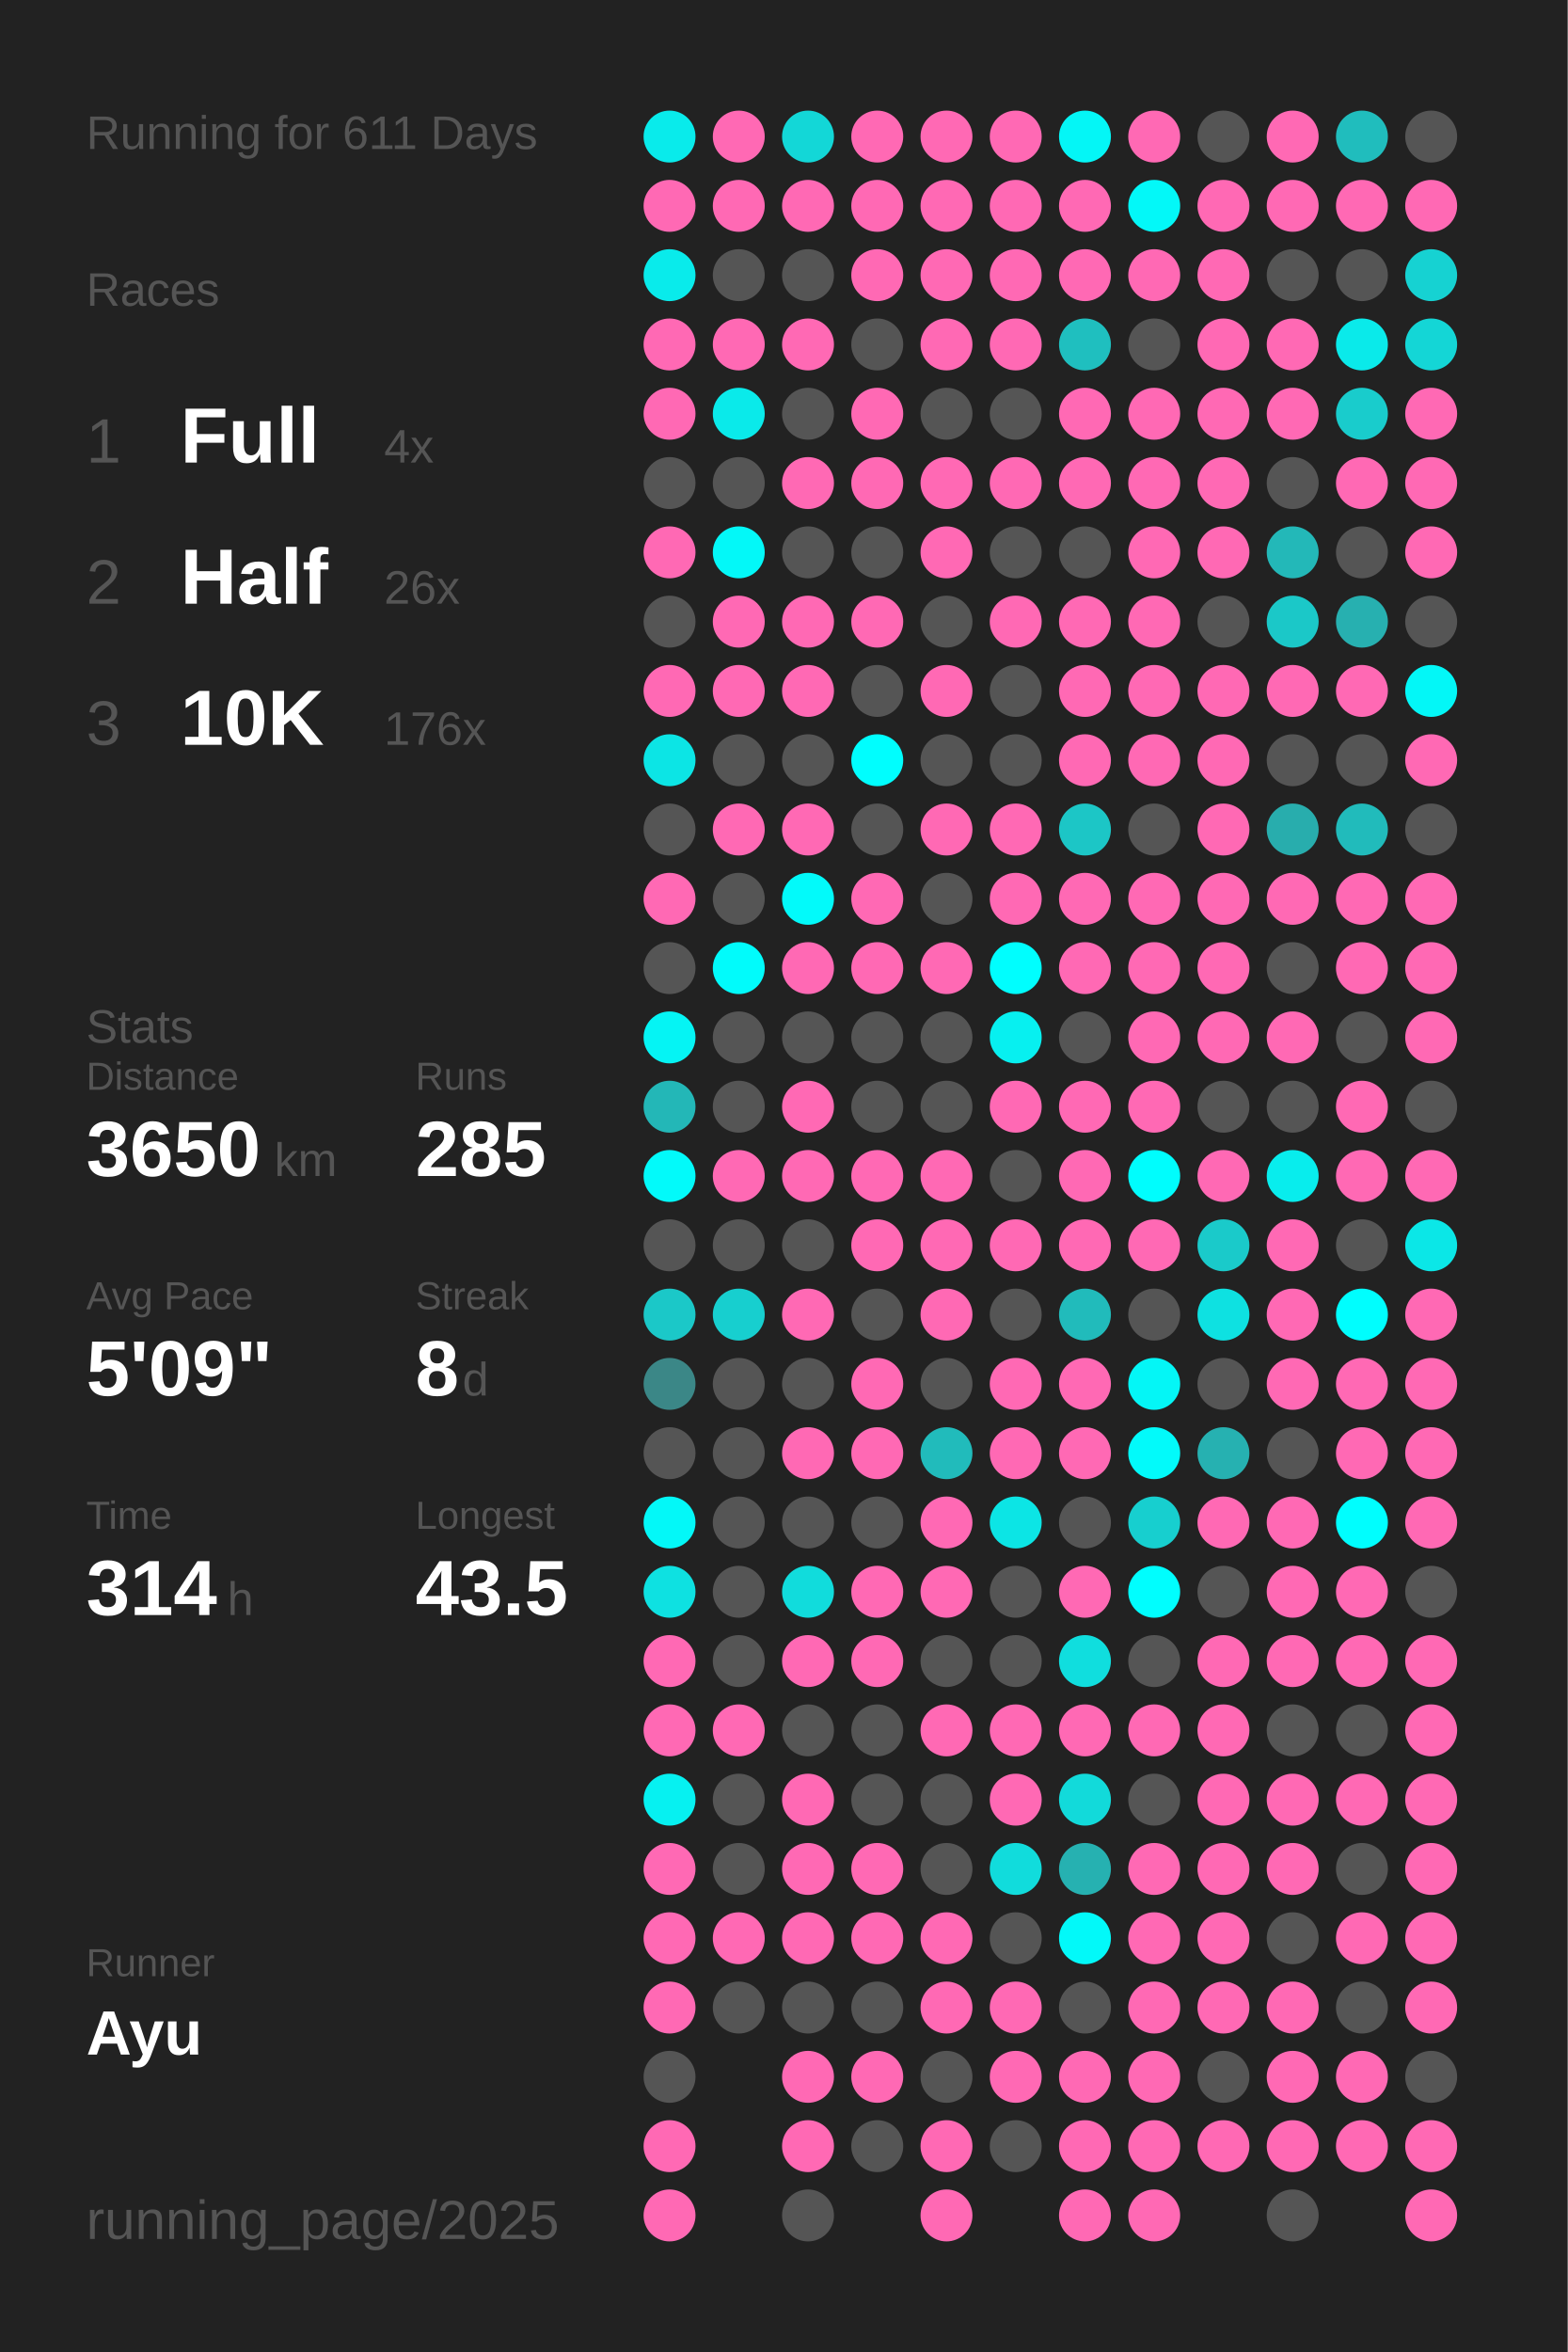
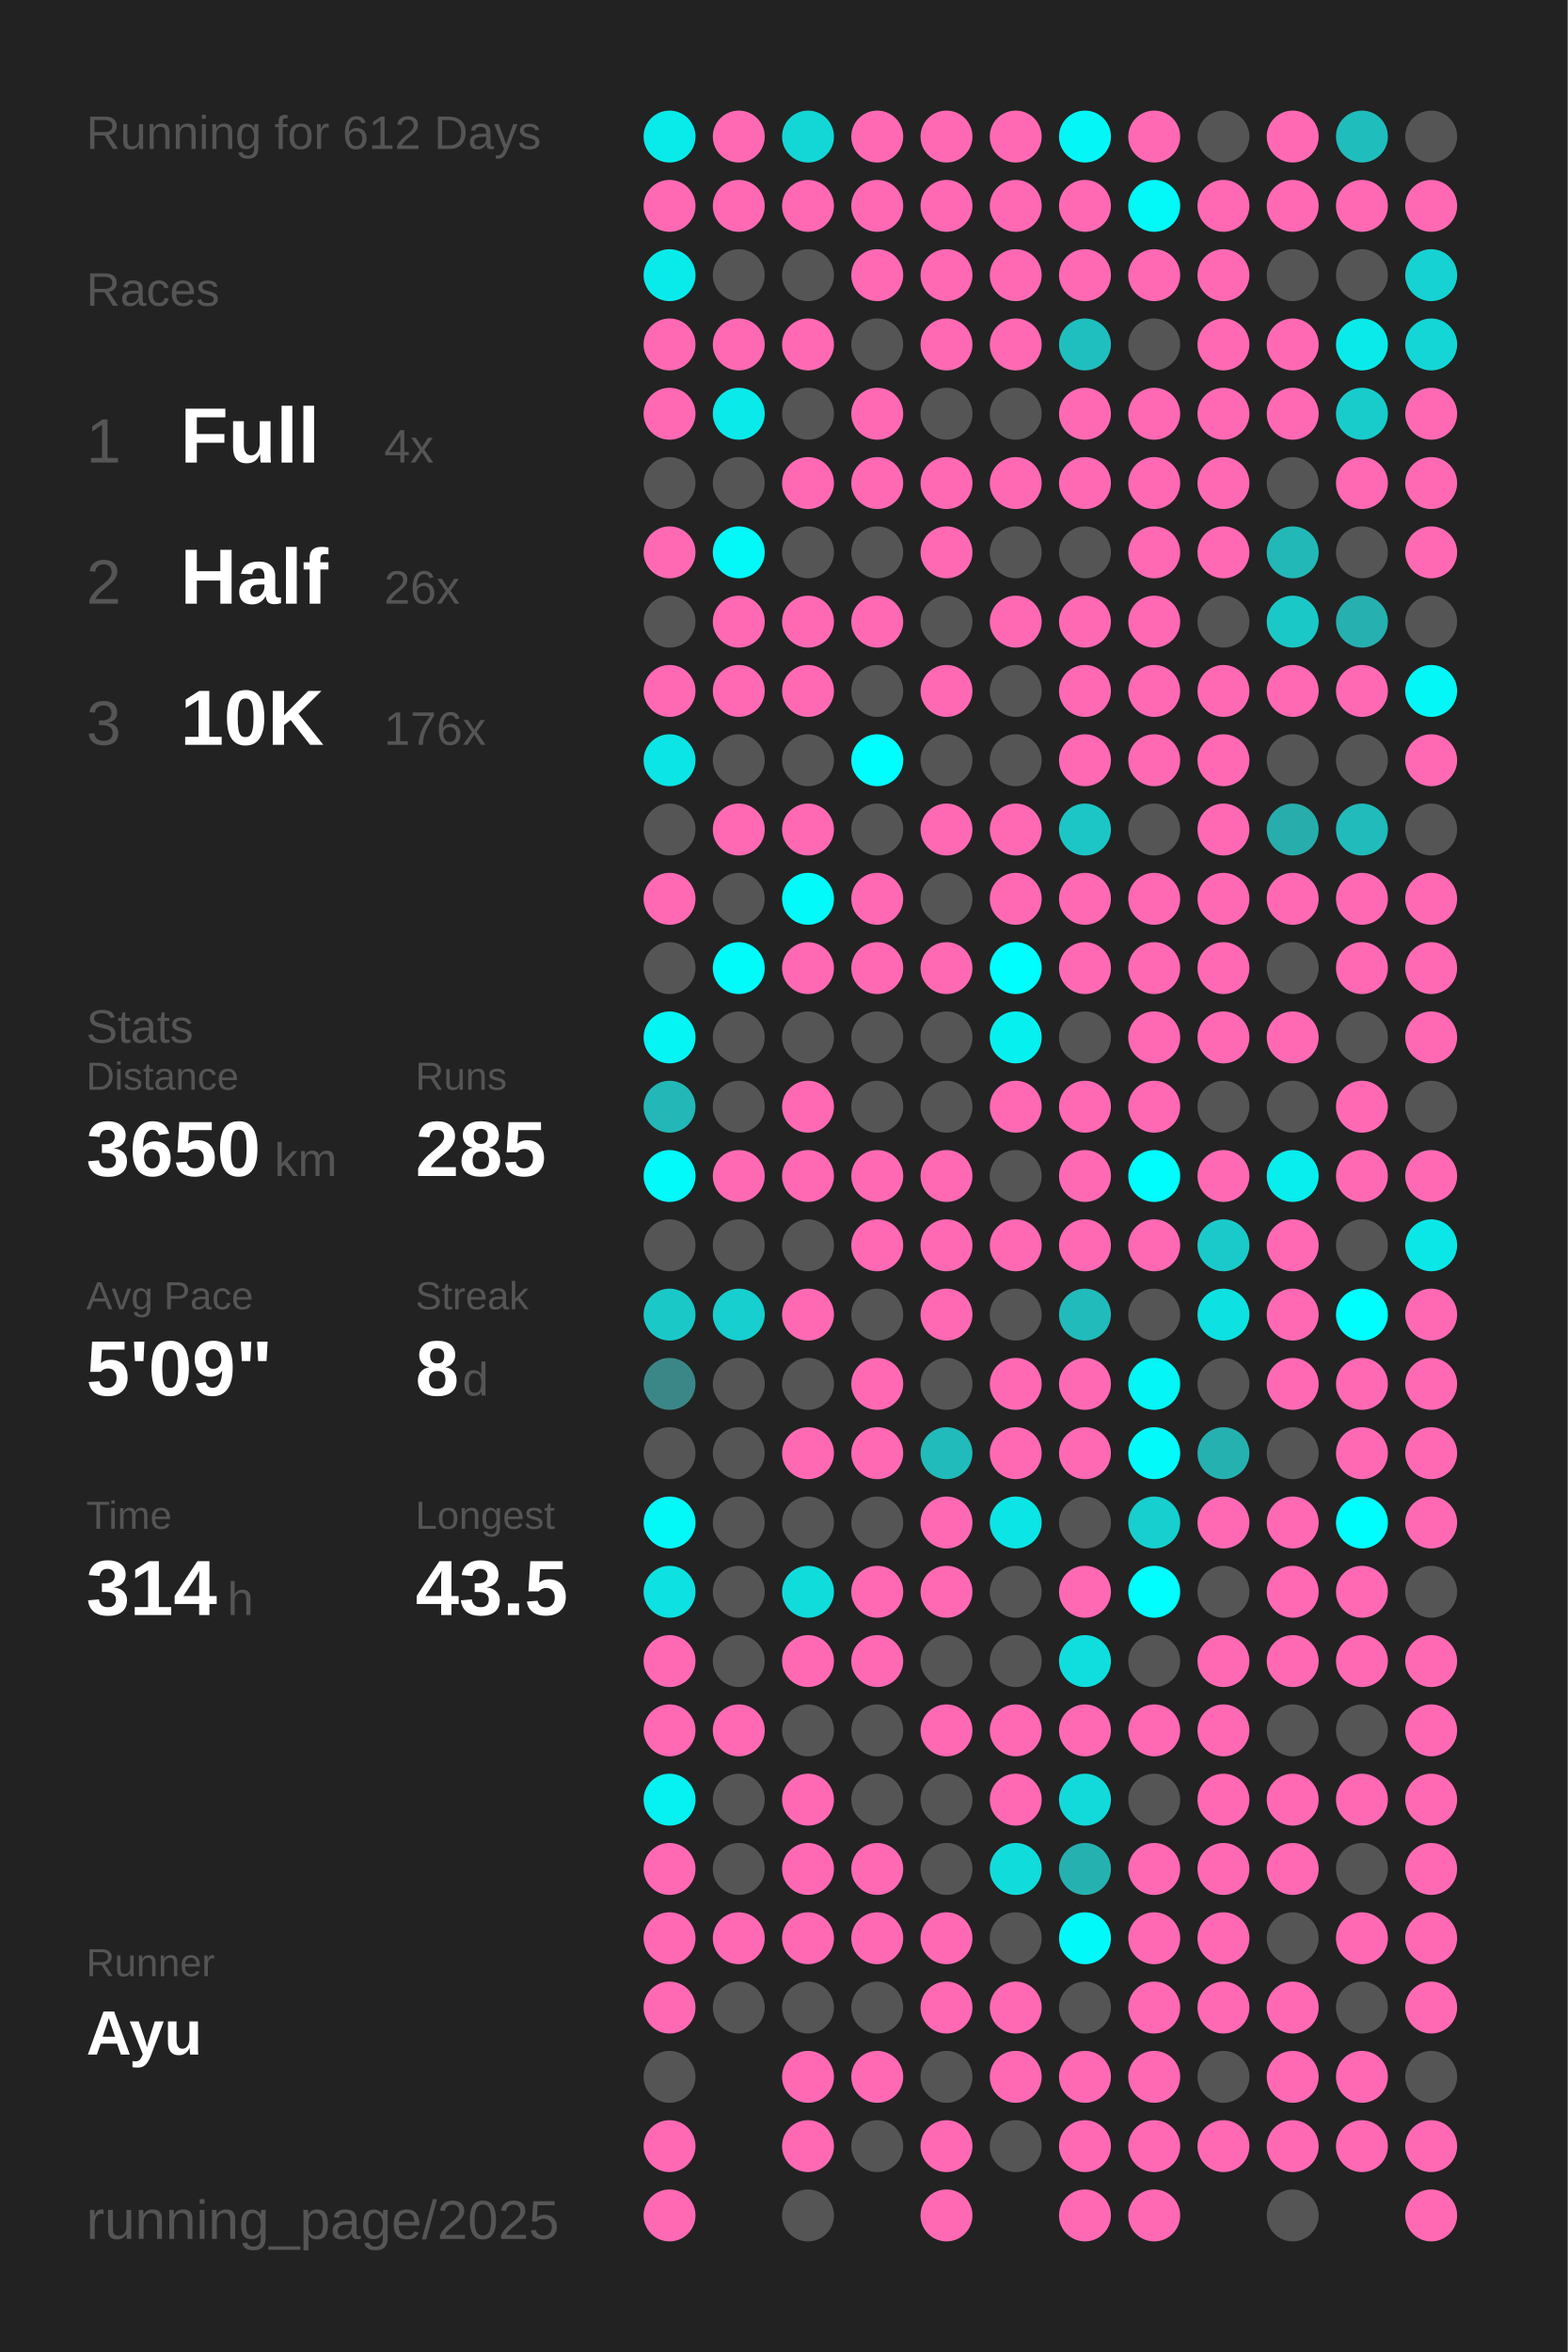
<svg xmlns="http://www.w3.org/2000/svg" baseProfile="full" height="300mm" version="1.1" viewBox="0,0,200,300" width="200mm">
  <defs />
  <rect fill="#222222" height="300" width="200" x="0" y="0" />
-   <text fill="#555555" style="font-size:6px; font-family:Arial;" x="11" y="19">Running for 611 Days</text>
+   <text fill="#555555" style="font-size:6px; font-family:Arial;" x="11" y="19">Running for 612 Days</text>
  <text fill="#555555" style="font-size:6px; font-family:Arial;" x="11" y="39">Races</text>
  <text fill="#555555" style="font-size:8px; font-family:Arial;" x="11" y="59">1</text>
  <text fill="#FFFFFF" style="font-size:10px; font-family:Arial; font-weight:bold;" x="23" y="59">Full</text>
  <text fill="#555555" style="font-size:6px; font-family:Arial;" x="49" y="59">4x</text>
  <text fill="#555555" style="font-size:8px; font-family:Arial;" x="11" y="77">2</text>
  <text fill="#FFFFFF" style="font-size:10px; font-family:Arial; font-weight:bold;" x="23" y="77">Half</text>
  <text fill="#555555" style="font-size:6px; font-family:Arial;" x="49" y="77">26x</text>
  <text fill="#555555" style="font-size:8px; font-family:Arial;" x="11" y="95">3</text>
  <text fill="#FFFFFF" style="font-size:10px; font-family:Arial; font-weight:bold;" x="23" y="95">10K</text>
  <text fill="#555555" style="font-size:6px; font-family:Arial;" x="49" y="95">176x</text>
  <text fill="#555555" style="font-size:6px; font-family:Arial;" x="11" y="133">Stats</text>
  <text fill="#555555" style="font-size:5px; font-family:Arial;" x="11" y="139">Distance</text>
  <text fill="#FFFFFF" style="font-size:10px; font-family:Arial; font-weight:bold;" x="11" y="150">3650</text>
  <text fill="#555555" style="font-size:6px; font-family:Arial;" x="35" y="150">km</text>
  <text fill="#555555" style="font-size:5px; font-family:Arial;" x="53" y="139">Runs</text>
  <text fill="#FFFFFF" style="font-size:10px; font-family:Arial; font-weight:bold;" x="53" y="150">285</text>
  <text fill="#555555" style="font-size:5px; font-family:Arial;" x="11" y="167">Avg Pace</text>
  <text fill="#FFFFFF" style="font-size:10px; font-family:Arial; font-weight:bold;" x="11" y="178">5'09"</text>
  <text fill="#555555" style="font-size:5px; font-family:Arial;" x="53" y="167">Streak</text>
  <text fill="#FFFFFF" style="font-size:10px; font-family:Arial; font-weight:bold;" x="53" y="178">8</text>
  <text fill="#555555" style="font-size:6px; font-family:Arial;" x="59" y="178">d</text>
  <text fill="#555555" style="font-size:5px; font-family:Arial;" x="11" y="195">Time</text>
  <text fill="#FFFFFF" style="font-size:10px; font-family:Arial; font-weight:bold;" x="11" y="206">314</text>
  <text fill="#555555" style="font-size:6px; font-family:Arial;" x="29" y="206">h</text>
  <text fill="#555555" style="font-size:5px; font-family:Arial;" x="53" y="195">Longest</text>
  <text fill="#FFFFFF" style="font-size:10px; font-family:Arial; font-weight:bold;" x="53" y="206">43.5</text>
  <text fill="#555555" style="font-size:5px; font-family:Arial;" x="11" y="252.065">Runner</text>
  <text fill="#FFFFFF" style="font-size:8px; font-family:Arial; font-weight:bold;" x="11" y="262.065">Ayu</text>
  <text fill="#555555" style="font-size:7px; font-family:Arial;" x="11" y="285.581">running_page/2025</text>
  <circle cx="85.417" cy="17.419" fill="#09ebeb" r="3.312" />
  <circle cx="85.417" cy="26.258" fill="#ff69b4" r="3.312" />
  <circle cx="85.417" cy="35.097" fill="#09ebeb" r="3.312" />
  <circle cx="85.417" cy="43.935" fill="#ff69b4" r="3.312" />
  <circle cx="85.417" cy="52.774" fill="#ff69b4" r="3.312" />
  <circle cx="85.417" cy="61.613" fill="#555555" r="3.312" />
  <circle cx="85.417" cy="70.452" fill="#ff69b4" r="3.312" />
  <circle cx="85.417" cy="79.29" fill="#555555" r="3.312" />
  <circle cx="85.417" cy="88.129" fill="#ff69b4" r="3.312" />
  <circle cx="85.417" cy="96.968" fill="#0ce5e5" r="3.312" />
  <circle cx="85.417" cy="105.806" fill="#555555" r="3.312" />
  <circle cx="85.417" cy="114.645" fill="#ff69b4" r="3.312" />
  <circle cx="85.417" cy="123.484" fill="#555555" r="3.312" />
  <circle cx="85.417" cy="132.323" fill="#05f4f4" r="3.312" />
  <circle cx="85.417" cy="141.161" fill="#23b7b7" r="3.312" />
  <circle cx="85.417" cy="150" fill="#02fafa" r="3.312" />
  <circle cx="85.417" cy="158.839" fill="#555555" r="3.312" />
  <circle cx="85.417" cy="167.677" fill="#1bc8c8" r="3.312" />
  <circle cx="85.417" cy="176.516" fill="#3b8787" r="3.312" />
  <circle cx="85.417" cy="185.355" fill="#555555" r="3.312" />
  <circle cx="85.417" cy="194.194" fill="#03f8f8" r="3.312" />
  <circle cx="85.417" cy="203.032" fill="#0ee1e1" r="3.312" />
  <circle cx="85.417" cy="211.871" fill="#ff69b4" r="3.312" />
  <circle cx="85.417" cy="220.71" fill="#ff69b4" r="3.312" />
  <circle cx="85.417" cy="229.548" fill="#06f1f1" r="3.312" />
  <circle cx="85.417" cy="238.387" fill="#ff69b4" r="3.312" />
  <circle cx="85.417" cy="247.226" fill="#ff69b4" r="3.312" />
  <circle cx="85.417" cy="256.065" fill="#ff69b4" r="3.312" />
  <circle cx="85.417" cy="264.903" fill="#555555" r="3.312" />
  <circle cx="85.417" cy="273.742" fill="#ff69b4" r="3.312" />
  <circle cx="85.417" cy="282.581" fill="#ff69b4" r="3.312" />
  <circle cx="94.25" cy="17.419" fill="#ff69b4" r="3.312" />
  <circle cx="94.25" cy="26.258" fill="#ff69b4" r="3.312" />
  <circle cx="94.25" cy="35.097" fill="#555555" r="3.312" />
  <circle cx="94.25" cy="43.935" fill="#ff69b4" r="3.312" />
  <circle cx="94.25" cy="52.774" fill="#0aeaea" r="3.312" />
  <circle cx="94.25" cy="61.613" fill="#555555" r="3.312" />
  <circle cx="94.25" cy="70.452" fill="#03f8f8" r="3.312" />
  <circle cx="94.25" cy="79.29" fill="#ff69b4" r="3.312" />
  <circle cx="94.25" cy="88.129" fill="#ff69b4" r="3.312" />
  <circle cx="94.25" cy="96.968" fill="#555555" r="3.312" />
  <circle cx="94.25" cy="105.806" fill="#ff69b4" r="3.312" />
  <circle cx="94.25" cy="114.645" fill="#555555" r="3.312" />
  <circle cx="94.25" cy="123.484" fill="#01fbfb" r="3.312" />
  <circle cx="94.25" cy="132.323" fill="#555555" r="3.312" />
  <circle cx="94.25" cy="141.161" fill="#555555" r="3.312" />
  <circle cx="94.25" cy="150" fill="#ff69b4" r="3.312" />
  <circle cx="94.25" cy="158.839" fill="#555555" r="3.312" />
  <circle cx="94.25" cy="167.677" fill="#17cfcf" r="3.312" />
  <circle cx="94.25" cy="176.516" fill="#555555" r="3.312" />
  <circle cx="94.25" cy="185.355" fill="#555555" r="3.312" />
  <circle cx="94.25" cy="194.194" fill="#555555" r="3.312" />
  <circle cx="94.25" cy="203.032" fill="#555555" r="3.312" />
  <circle cx="94.25" cy="211.871" fill="#555555" r="3.312" />
  <circle cx="94.25" cy="220.71" fill="#ff69b4" r="3.312" />
  <circle cx="94.25" cy="229.548" fill="#555555" r="3.312" />
  <circle cx="94.25" cy="238.387" fill="#555555" r="3.312" />
  <circle cx="94.25" cy="247.226" fill="#ff69b4" r="3.312" />
  <circle cx="94.25" cy="256.065" fill="#555555" r="3.312" />
  <circle cx="103.083" cy="17.419" fill="#13d7d7" r="3.312" />
  <circle cx="103.083" cy="26.258" fill="#ff69b4" r="3.312" />
  <circle cx="103.083" cy="35.097" fill="#555555" r="3.312" />
  <circle cx="103.083" cy="43.935" fill="#ff69b4" r="3.312" />
  <circle cx="103.083" cy="52.774" fill="#555555" r="3.312" />
  <circle cx="103.083" cy="61.613" fill="#ff69b4" r="3.312" />
  <circle cx="103.083" cy="70.452" fill="#555555" r="3.312" />
  <circle cx="103.083" cy="79.29" fill="#ff69b4" r="3.312" />
  <circle cx="103.083" cy="88.129" fill="#ff69b4" r="3.312" />
  <circle cx="103.083" cy="96.968" fill="#555555" r="3.312" />
  <circle cx="103.083" cy="105.806" fill="#ff69b4" r="3.312" />
  <circle cx="103.083" cy="114.645" fill="#02fafa" r="3.312" />
  <circle cx="103.083" cy="123.484" fill="#ff69b4" r="3.312" />
  <circle cx="103.083" cy="132.323" fill="#555555" r="3.312" />
  <circle cx="103.083" cy="141.161" fill="#ff69b4" r="3.312" />
  <circle cx="103.083" cy="150" fill="#ff69b4" r="3.312" />
  <circle cx="103.083" cy="158.839" fill="#555555" r="3.312" />
  <circle cx="103.083" cy="167.677" fill="#ff69b4" r="3.312" />
  <circle cx="103.083" cy="176.516" fill="#555555" r="3.312" />
  <circle cx="103.083" cy="185.355" fill="#ff69b4" r="3.312" />
  <circle cx="103.083" cy="194.194" fill="#555555" r="3.312" />
  <circle cx="103.083" cy="203.032" fill="#11dcdc" r="3.312" />
  <circle cx="103.083" cy="211.871" fill="#ff69b4" r="3.312" />
  <circle cx="103.083" cy="220.71" fill="#555555" r="3.312" />
  <circle cx="103.083" cy="229.548" fill="#ff69b4" r="3.312" />
  <circle cx="103.083" cy="238.387" fill="#ff69b4" r="3.312" />
  <circle cx="103.083" cy="247.226" fill="#ff69b4" r="3.312" />
  <circle cx="103.083" cy="256.065" fill="#555555" r="3.312" />
  <circle cx="103.083" cy="264.903" fill="#ff69b4" r="3.312" />
  <circle cx="103.083" cy="273.742" fill="#ff69b4" r="3.312" />
  <circle cx="103.083" cy="282.581" fill="#555555" r="3.312" />
  <circle cx="111.917" cy="17.419" fill="#ff69b4" r="3.312" />
  <circle cx="111.917" cy="26.258" fill="#ff69b4" r="3.312" />
  <circle cx="111.917" cy="35.097" fill="#ff69b4" r="3.312" />
  <circle cx="111.917" cy="43.935" fill="#555555" r="3.312" />
  <circle cx="111.917" cy="52.774" fill="#ff69b4" r="3.312" />
  <circle cx="111.917" cy="61.613" fill="#ff69b4" r="3.312" />
  <circle cx="111.917" cy="70.452" fill="#555555" r="3.312" />
  <circle cx="111.917" cy="79.29" fill="#ff69b4" r="3.312" />
  <circle cx="111.917" cy="88.129" fill="#555555" r="3.312" />
  <circle cx="111.917" cy="96.968" fill="#00fefe" r="3.312" />
  <circle cx="111.917" cy="105.806" fill="#555555" r="3.312" />
  <circle cx="111.917" cy="114.645" fill="#ff69b4" r="3.312" />
  <circle cx="111.917" cy="123.484" fill="#ff69b4" r="3.312" />
  <circle cx="111.917" cy="132.323" fill="#555555" r="3.312" />
  <circle cx="111.917" cy="141.161" fill="#555555" r="3.312" />
  <circle cx="111.917" cy="150" fill="#ff69b4" r="3.312" />
  <circle cx="111.917" cy="158.839" fill="#ff69b4" r="3.312" />
  <circle cx="111.917" cy="167.677" fill="#555555" r="3.312" />
  <circle cx="111.917" cy="176.516" fill="#ff69b4" r="3.312" />
  <circle cx="111.917" cy="185.355" fill="#ff69b4" r="3.312" />
  <circle cx="111.917" cy="194.194" fill="#555555" r="3.312" />
  <circle cx="111.917" cy="203.032" fill="#ff69b4" r="3.312" />
  <circle cx="111.917" cy="211.871" fill="#ff69b4" r="3.312" />
  <circle cx="111.917" cy="220.71" fill="#555555" r="3.312" />
  <circle cx="111.917" cy="229.548" fill="#555555" r="3.312" />
  <circle cx="111.917" cy="238.387" fill="#ff69b4" r="3.312" />
  <circle cx="111.917" cy="247.226" fill="#ff69b4" r="3.312" />
  <circle cx="111.917" cy="256.065" fill="#555555" r="3.312" />
  <circle cx="111.917" cy="264.903" fill="#ff69b4" r="3.312" />
  <circle cx="111.917" cy="273.742" fill="#555555" r="3.312" />
  <circle cx="120.75" cy="17.419" fill="#ff69b4" r="3.312" />
  <circle cx="120.75" cy="26.258" fill="#ff69b4" r="3.312" />
  <circle cx="120.75" cy="35.097" fill="#ff69b4" r="3.312" />
  <circle cx="120.75" cy="43.935" fill="#ff69b4" r="3.312" />
  <circle cx="120.75" cy="52.774" fill="#555555" r="3.312" />
  <circle cx="120.75" cy="61.613" fill="#ff69b4" r="3.312" />
  <circle cx="120.75" cy="70.452" fill="#ff69b4" r="3.312" />
  <circle cx="120.75" cy="79.29" fill="#555555" r="3.312" />
  <circle cx="120.75" cy="88.129" fill="#ff69b4" r="3.312" />
  <circle cx="120.75" cy="96.968" fill="#555555" r="3.312" />
  <circle cx="120.75" cy="105.806" fill="#ff69b4" r="3.312" />
  <circle cx="120.75" cy="114.645" fill="#555555" r="3.312" />
  <circle cx="120.75" cy="123.484" fill="#ff69b4" r="3.312" />
  <circle cx="120.75" cy="132.323" fill="#555555" r="3.312" />
  <circle cx="120.75" cy="141.161" fill="#555555" r="3.312" />
  <circle cx="120.75" cy="150" fill="#ff69b4" r="3.312" />
  <circle cx="120.75" cy="158.839" fill="#ff69b4" r="3.312" />
  <circle cx="120.75" cy="167.677" fill="#ff69b4" r="3.312" />
  <circle cx="120.75" cy="176.516" fill="#555555" r="3.312" />
  <circle cx="120.75" cy="185.355" fill="#21bbbb" r="3.312" />
  <circle cx="120.75" cy="194.194" fill="#ff69b4" r="3.312" />
  <circle cx="120.75" cy="203.032" fill="#ff69b4" r="3.312" />
  <circle cx="120.75" cy="211.871" fill="#555555" r="3.312" />
  <circle cx="120.75" cy="220.71" fill="#ff69b4" r="3.312" />
  <circle cx="120.75" cy="229.548" fill="#555555" r="3.312" />
  <circle cx="120.75" cy="238.387" fill="#555555" r="3.312" />
  <circle cx="120.75" cy="247.226" fill="#ff69b4" r="3.312" />
  <circle cx="120.75" cy="256.065" fill="#ff69b4" r="3.312" />
  <circle cx="120.75" cy="264.903" fill="#555555" r="3.312" />
  <circle cx="120.75" cy="273.742" fill="#ff69b4" r="3.312" />
  <circle cx="120.75" cy="282.581" fill="#ff69b4" r="3.312" />
  <circle cx="129.583" cy="17.419" fill="#ff69b4" r="3.312" />
  <circle cx="129.583" cy="26.258" fill="#ff69b4" r="3.312" />
  <circle cx="129.583" cy="35.097" fill="#ff69b4" r="3.312" />
  <circle cx="129.583" cy="43.935" fill="#ff69b4" r="3.312" />
  <circle cx="129.583" cy="52.774" fill="#555555" r="3.312" />
  <circle cx="129.583" cy="61.613" fill="#ff69b4" r="3.312" />
  <circle cx="129.583" cy="70.452" fill="#555555" r="3.312" />
  <circle cx="129.583" cy="79.29" fill="#ff69b4" r="3.312" />
  <circle cx="129.583" cy="88.129" fill="#555555" r="3.312" />
  <circle cx="129.583" cy="96.968" fill="#555555" r="3.312" />
  <circle cx="129.583" cy="105.806" fill="#ff69b4" r="3.312" />
  <circle cx="129.583" cy="114.645" fill="#ff69b4" r="3.312" />
  <circle cx="129.583" cy="123.484" fill="#00fefe" r="3.312" />
  <circle cx="129.583" cy="132.323" fill="#07f0f0" r="3.312" />
  <circle cx="129.583" cy="141.161" fill="#ff69b4" r="3.312" />
  <circle cx="129.583" cy="150" fill="#555555" r="3.312" />
  <circle cx="129.583" cy="158.839" fill="#ff69b4" r="3.312" />
  <circle cx="129.583" cy="167.677" fill="#555555" r="3.312" />
  <circle cx="129.583" cy="176.516" fill="#ff69b4" r="3.312" />
  <circle cx="129.583" cy="185.355" fill="#ff69b4" r="3.312" />
  <circle cx="129.583" cy="194.194" fill="#0ce5e5" r="3.312" />
  <circle cx="129.583" cy="203.032" fill="#555555" r="3.312" />
  <circle cx="129.583" cy="211.871" fill="#555555" r="3.312" />
  <circle cx="129.583" cy="220.71" fill="#ff69b4" r="3.312" />
  <circle cx="129.583" cy="229.548" fill="#ff69b4" r="3.312" />
  <circle cx="129.583" cy="238.387" fill="#11dcdc" r="3.312" />
  <circle cx="129.583" cy="247.226" fill="#555555" r="3.312" />
  <circle cx="129.583" cy="256.065" fill="#ff69b4" r="3.312" />
  <circle cx="129.583" cy="264.903" fill="#ff69b4" r="3.312" />
  <circle cx="129.583" cy="273.742" fill="#555555" r="3.312" />
  <circle cx="138.417" cy="17.419" fill="#04f6f6" r="3.312" />
  <circle cx="138.417" cy="26.258" fill="#ff69b4" r="3.312" />
  <circle cx="138.417" cy="35.097" fill="#ff69b4" r="3.312" />
  <circle cx="138.417" cy="43.935" fill="#1fbfbf" r="3.312" />
  <circle cx="138.417" cy="52.774" fill="#ff69b4" r="3.312" />
  <circle cx="138.417" cy="61.613" fill="#ff69b4" r="3.312" />
  <circle cx="138.417" cy="70.452" fill="#555555" r="3.312" />
  <circle cx="138.417" cy="79.29" fill="#ff69b4" r="3.312" />
  <circle cx="138.417" cy="88.129" fill="#ff69b4" r="3.312" />
  <circle cx="138.417" cy="96.968" fill="#ff69b4" r="3.312" />
  <circle cx="138.417" cy="105.806" fill="#1cc6c6" r="3.312" />
  <circle cx="138.417" cy="114.645" fill="#ff69b4" r="3.312" />
  <circle cx="138.417" cy="123.484" fill="#ff69b4" r="3.312" />
  <circle cx="138.417" cy="132.323" fill="#555555" r="3.312" />
  <circle cx="138.417" cy="141.161" fill="#ff69b4" r="3.312" />
  <circle cx="138.417" cy="150" fill="#ff69b4" r="3.312" />
  <circle cx="138.417" cy="158.839" fill="#ff69b4" r="3.312" />
  <circle cx="138.417" cy="167.677" fill="#21bbbb" r="3.312" />
  <circle cx="138.417" cy="176.516" fill="#ff69b4" r="3.312" />
  <circle cx="138.417" cy="185.355" fill="#ff69b4" r="3.312" />
  <circle cx="138.417" cy="194.194" fill="#555555" r="3.312" />
  <circle cx="138.417" cy="203.032" fill="#ff69b4" r="3.312" />
  <circle cx="138.417" cy="211.871" fill="#10dede" r="3.312" />
  <circle cx="138.417" cy="220.71" fill="#ff69b4" r="3.312" />
  <circle cx="138.417" cy="229.548" fill="#12dada" r="3.312" />
  <circle cx="138.417" cy="238.387" fill="#26b1b1" r="3.312" />
  <circle cx="138.417" cy="247.226" fill="#02f9f9" r="3.312" />
  <circle cx="138.417" cy="256.065" fill="#555555" r="3.312" />
  <circle cx="138.417" cy="264.903" fill="#ff69b4" r="3.312" />
  <circle cx="138.417" cy="273.742" fill="#ff69b4" r="3.312" />
  <circle cx="138.417" cy="282.581" fill="#ff69b4" r="3.312" />
  <circle cx="147.25" cy="17.419" fill="#ff69b4" r="3.312" />
  <circle cx="147.25" cy="26.258" fill="#03f8f8" r="3.312" />
  <circle cx="147.25" cy="35.097" fill="#ff69b4" r="3.312" />
  <circle cx="147.25" cy="43.935" fill="#555555" r="3.312" />
  <circle cx="147.25" cy="52.774" fill="#ff69b4" r="3.312" />
  <circle cx="147.25" cy="61.613" fill="#ff69b4" r="3.312" />
  <circle cx="147.25" cy="70.452" fill="#ff69b4" r="3.312" />
  <circle cx="147.25" cy="79.29" fill="#ff69b4" r="3.312" />
  <circle cx="147.25" cy="88.129" fill="#ff69b4" r="3.312" />
  <circle cx="147.25" cy="96.968" fill="#ff69b4" r="3.312" />
  <circle cx="147.25" cy="105.806" fill="#555555" r="3.312" />
  <circle cx="147.25" cy="114.645" fill="#ff69b4" r="3.312" />
  <circle cx="147.25" cy="123.484" fill="#ff69b4" r="3.312" />
  <circle cx="147.25" cy="132.323" fill="#ff69b4" r="3.312" />
  <circle cx="147.25" cy="141.161" fill="#ff69b4" r="3.312" />
  <circle cx="147.25" cy="150" fill="#00fdfd" r="3.312" />
  <circle cx="147.25" cy="158.839" fill="#ff69b4" r="3.312" />
  <circle cx="147.25" cy="167.677" fill="#555555" r="3.312" />
  <circle cx="147.25" cy="176.516" fill="#04f6f6" r="3.312" />
  <circle cx="147.25" cy="185.355" fill="#02fafa" r="3.312" />
  <circle cx="147.25" cy="194.194" fill="#17cfcf" r="3.312" />
  <circle cx="147.25" cy="203.032" fill="#00fefe" r="3.312" />
  <circle cx="147.25" cy="211.871" fill="#555555" r="3.312" />
  <circle cx="147.25" cy="220.71" fill="#ff69b4" r="3.312" />
  <circle cx="147.25" cy="229.548" fill="#555555" r="3.312" />
  <circle cx="147.25" cy="238.387" fill="#ff69b4" r="3.312" />
  <circle cx="147.25" cy="247.226" fill="#ff69b4" r="3.312" />
  <circle cx="147.25" cy="256.065" fill="#ff69b4" r="3.312" />
  <circle cx="147.25" cy="264.903" fill="#ff69b4" r="3.312" />
  <circle cx="147.25" cy="273.742" fill="#ff69b4" r="3.312" />
  <circle cx="147.25" cy="282.581" fill="#ff69b4" r="3.312" />
  <circle cx="156.083" cy="17.419" fill="#555555" r="3.312" />
  <circle cx="156.083" cy="26.258" fill="#ff69b4" r="3.312" />
  <circle cx="156.083" cy="35.097" fill="#ff69b4" r="3.312" />
  <circle cx="156.083" cy="43.935" fill="#ff69b4" r="3.312" />
  <circle cx="156.083" cy="52.774" fill="#ff69b4" r="3.312" />
  <circle cx="156.083" cy="61.613" fill="#ff69b4" r="3.312" />
  <circle cx="156.083" cy="70.452" fill="#ff69b4" r="3.312" />
  <circle cx="156.083" cy="79.29" fill="#555555" r="3.312" />
  <circle cx="156.083" cy="88.129" fill="#ff69b4" r="3.312" />
  <circle cx="156.083" cy="96.968" fill="#ff69b4" r="3.312" />
  <circle cx="156.083" cy="105.806" fill="#ff69b4" r="3.312" />
  <circle cx="156.083" cy="114.645" fill="#ff69b4" r="3.312" />
  <circle cx="156.083" cy="123.484" fill="#ff69b4" r="3.312" />
  <circle cx="156.083" cy="132.323" fill="#ff69b4" r="3.312" />
  <circle cx="156.083" cy="141.161" fill="#555555" r="3.312" />
  <circle cx="156.083" cy="150" fill="#ff69b4" r="3.312" />
  <circle cx="156.083" cy="158.839" fill="#1acaca" r="3.312" />
  <circle cx="156.083" cy="167.677" fill="#0ee1e1" r="3.312" />
  <circle cx="156.083" cy="176.516" fill="#555555" r="3.312" />
  <circle cx="156.083" cy="185.355" fill="#26b1b1" r="3.312" />
  <circle cx="156.083" cy="194.194" fill="#ff69b4" r="3.312" />
  <circle cx="156.083" cy="203.032" fill="#555555" r="3.312" />
  <circle cx="156.083" cy="211.871" fill="#ff69b4" r="3.312" />
  <circle cx="156.083" cy="220.71" fill="#ff69b4" r="3.312" />
  <circle cx="156.083" cy="229.548" fill="#ff69b4" r="3.312" />
  <circle cx="156.083" cy="238.387" fill="#ff69b4" r="3.312" />
  <circle cx="156.083" cy="247.226" fill="#ff69b4" r="3.312" />
  <circle cx="156.083" cy="256.065" fill="#ff69b4" r="3.312" />
  <circle cx="156.083" cy="264.903" fill="#555555" r="3.312" />
  <circle cx="156.083" cy="273.742" fill="#ff69b4" r="3.312" />
  <circle cx="164.917" cy="17.419" fill="#ff69b4" r="3.312" />
  <circle cx="164.917" cy="26.258" fill="#ff69b4" r="3.312" />
  <circle cx="164.917" cy="35.097" fill="#555555" r="3.312" />
  <circle cx="164.917" cy="43.935" fill="#ff69b4" r="3.312" />
  <circle cx="164.917" cy="52.774" fill="#ff69b4" r="3.312" />
  <circle cx="164.917" cy="61.613" fill="#555555" r="3.312" />
  <circle cx="164.917" cy="70.452" fill="#23b8b8" r="3.312" />
  <circle cx="164.917" cy="79.29" fill="#1bc8c8" r="3.312" />
  <circle cx="164.917" cy="88.129" fill="#ff69b4" r="3.312" />
  <circle cx="164.917" cy="96.968" fill="#555555" r="3.312" />
  <circle cx="164.917" cy="105.806" fill="#28adad" r="3.312" />
  <circle cx="164.917" cy="114.645" fill="#ff69b4" r="3.312" />
  <circle cx="164.917" cy="123.484" fill="#555555" r="3.312" />
  <circle cx="164.917" cy="132.323" fill="#ff69b4" r="3.312" />
  <circle cx="164.917" cy="141.161" fill="#555555" r="3.312" />
  <circle cx="164.917" cy="150" fill="#08eded" r="3.312" />
  <circle cx="164.917" cy="158.839" fill="#ff69b4" r="3.312" />
  <circle cx="164.917" cy="167.677" fill="#ff69b4" r="3.312" />
  <circle cx="164.917" cy="176.516" fill="#ff69b4" r="3.312" />
  <circle cx="164.917" cy="185.355" fill="#555555" r="3.312" />
  <circle cx="164.917" cy="194.194" fill="#ff69b4" r="3.312" />
  <circle cx="164.917" cy="203.032" fill="#ff69b4" r="3.312" />
  <circle cx="164.917" cy="211.871" fill="#ff69b4" r="3.312" />
  <circle cx="164.917" cy="220.71" fill="#555555" r="3.312" />
  <circle cx="164.917" cy="229.548" fill="#ff69b4" r="3.312" />
  <circle cx="164.917" cy="238.387" fill="#ff69b4" r="3.312" />
  <circle cx="164.917" cy="247.226" fill="#555555" r="3.312" />
  <circle cx="164.917" cy="256.065" fill="#ff69b4" r="3.312" />
  <circle cx="164.917" cy="264.903" fill="#ff69b4" r="3.312" />
  <circle cx="164.917" cy="273.742" fill="#ff69b4" r="3.312" />
  <circle cx="164.917" cy="282.581" fill="#555555" r="3.312" />
  <circle cx="173.75" cy="17.419" fill="#20bdbd" r="3.312" />
  <circle cx="173.75" cy="26.258" fill="#ff69b4" r="3.312" />
  <circle cx="173.75" cy="35.097" fill="#555555" r="3.312" />
  <circle cx="173.75" cy="43.935" fill="#0aeaea" r="3.312" />
  <circle cx="173.75" cy="52.774" fill="#19cccc" r="3.312" />
  <circle cx="173.75" cy="61.613" fill="#ff69b4" r="3.312" />
  <circle cx="173.75" cy="70.452" fill="#555555" r="3.312" />
  <circle cx="173.75" cy="79.29" fill="#27b0b0" r="3.312" />
  <circle cx="173.75" cy="88.129" fill="#ff69b4" r="3.312" />
  <circle cx="173.75" cy="96.968" fill="#555555" r="3.312" />
  <circle cx="173.75" cy="105.806" fill="#21bbbb" r="3.312" />
  <circle cx="173.75" cy="114.645" fill="#ff69b4" r="3.312" />
  <circle cx="173.75" cy="123.484" fill="#ff69b4" r="3.312" />
  <circle cx="173.75" cy="132.323" fill="#555555" r="3.312" />
  <circle cx="173.75" cy="141.161" fill="#ff69b4" r="3.312" />
  <circle cx="173.75" cy="150" fill="#ff69b4" r="3.312" />
  <circle cx="173.75" cy="158.839" fill="#555555" r="3.312" />
  <circle cx="173.75" cy="167.677" fill="#00fefe" r="3.312" />
  <circle cx="173.75" cy="176.516" fill="#ff69b4" r="3.312" />
  <circle cx="173.75" cy="185.355" fill="#ff69b4" r="3.312" />
  <circle cx="173.75" cy="194.194" fill="#00fefe" r="3.312" />
  <circle cx="173.75" cy="203.032" fill="#ff69b4" r="3.312" />
  <circle cx="173.75" cy="211.871" fill="#ff69b4" r="3.312" />
  <circle cx="173.75" cy="220.71" fill="#555555" r="3.312" />
  <circle cx="173.75" cy="229.548" fill="#ff69b4" r="3.312" />
  <circle cx="173.75" cy="238.387" fill="#555555" r="3.312" />
  <circle cx="173.75" cy="247.226" fill="#ff69b4" r="3.312" />
  <circle cx="173.75" cy="256.065" fill="#555555" r="3.312" />
  <circle cx="173.75" cy="264.903" fill="#ff69b4" r="3.312" />
  <circle cx="173.75" cy="273.742" fill="#ff69b4" r="3.312" />
  <circle cx="182.583" cy="17.419" fill="#555555" r="3.312" />
  <circle cx="182.583" cy="26.258" fill="#ff69b4" r="3.312" />
  <circle cx="182.583" cy="35.097" fill="#16d2d2" r="3.312" />
  <circle cx="182.583" cy="43.935" fill="#14d6d6" r="3.312" />
  <circle cx="182.583" cy="52.774" fill="#ff69b4" r="3.312" />
  <circle cx="182.583" cy="61.613" fill="#ff69b4" r="3.312" />
  <circle cx="182.583" cy="70.452" fill="#ff69b4" r="3.312" />
  <circle cx="182.583" cy="79.29" fill="#555555" r="3.312" />
  <circle cx="182.583" cy="88.129" fill="#03f7f7" r="3.312" />
  <circle cx="182.583" cy="96.968" fill="#ff69b4" r="3.312" />
  <circle cx="182.583" cy="105.806" fill="#555555" r="3.312" />
  <circle cx="182.583" cy="114.645" fill="#ff69b4" r="3.312" />
  <circle cx="182.583" cy="123.484" fill="#ff69b4" r="3.312" />
  <circle cx="182.583" cy="132.323" fill="#ff69b4" r="3.312" />
  <circle cx="182.583" cy="141.161" fill="#555555" r="3.312" />
  <circle cx="182.583" cy="150" fill="#ff69b4" r="3.312" />
  <circle cx="182.583" cy="158.839" fill="#0be7e7" r="3.312" />
  <circle cx="182.583" cy="167.677" fill="#ff69b4" r="3.312" />
  <circle cx="182.583" cy="176.516" fill="#ff69b4" r="3.312" />
  <circle cx="182.583" cy="185.355" fill="#ff69b4" r="3.312" />
  <circle cx="182.583" cy="194.194" fill="#ff69b4" r="3.312" />
  <circle cx="182.583" cy="203.032" fill="#555555" r="3.312" />
  <circle cx="182.583" cy="211.871" fill="#ff69b4" r="3.312" />
  <circle cx="182.583" cy="220.71" fill="#ff69b4" r="3.312" />
  <circle cx="182.583" cy="229.548" fill="#ff69b4" r="3.312" />
  <circle cx="182.583" cy="238.387" fill="#ff69b4" r="3.312" />
  <circle cx="182.583" cy="247.226" fill="#ff69b4" r="3.312" />
  <circle cx="182.583" cy="256.065" fill="#ff69b4" r="3.312" />
  <circle cx="182.583" cy="264.903" fill="#555555" r="3.312" />
  <circle cx="182.583" cy="273.742" fill="#ff69b4" r="3.312" />
  <circle cx="182.583" cy="282.581" fill="#ff69b4" r="3.312" />
</svg>
